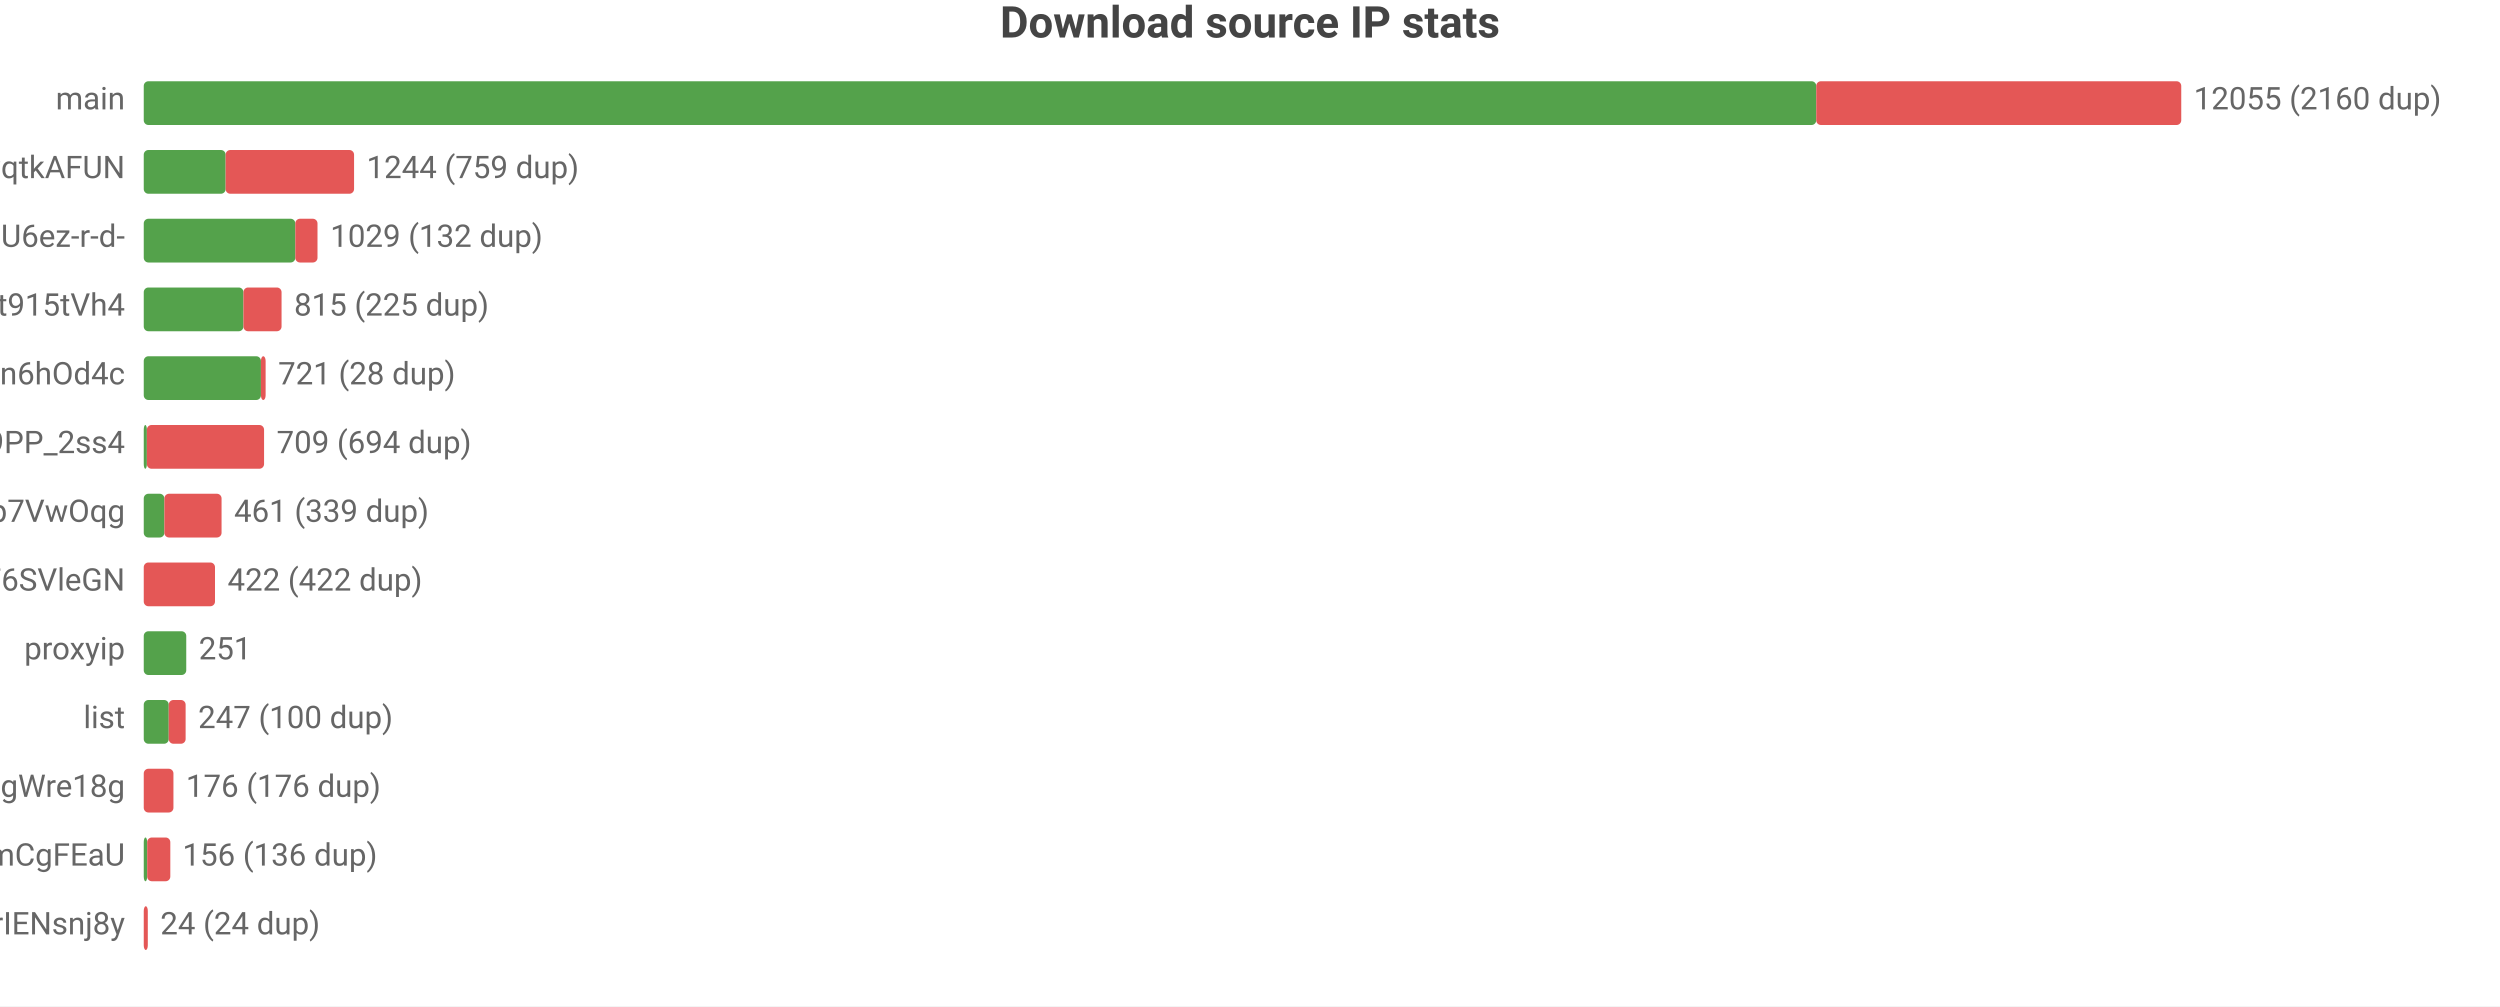
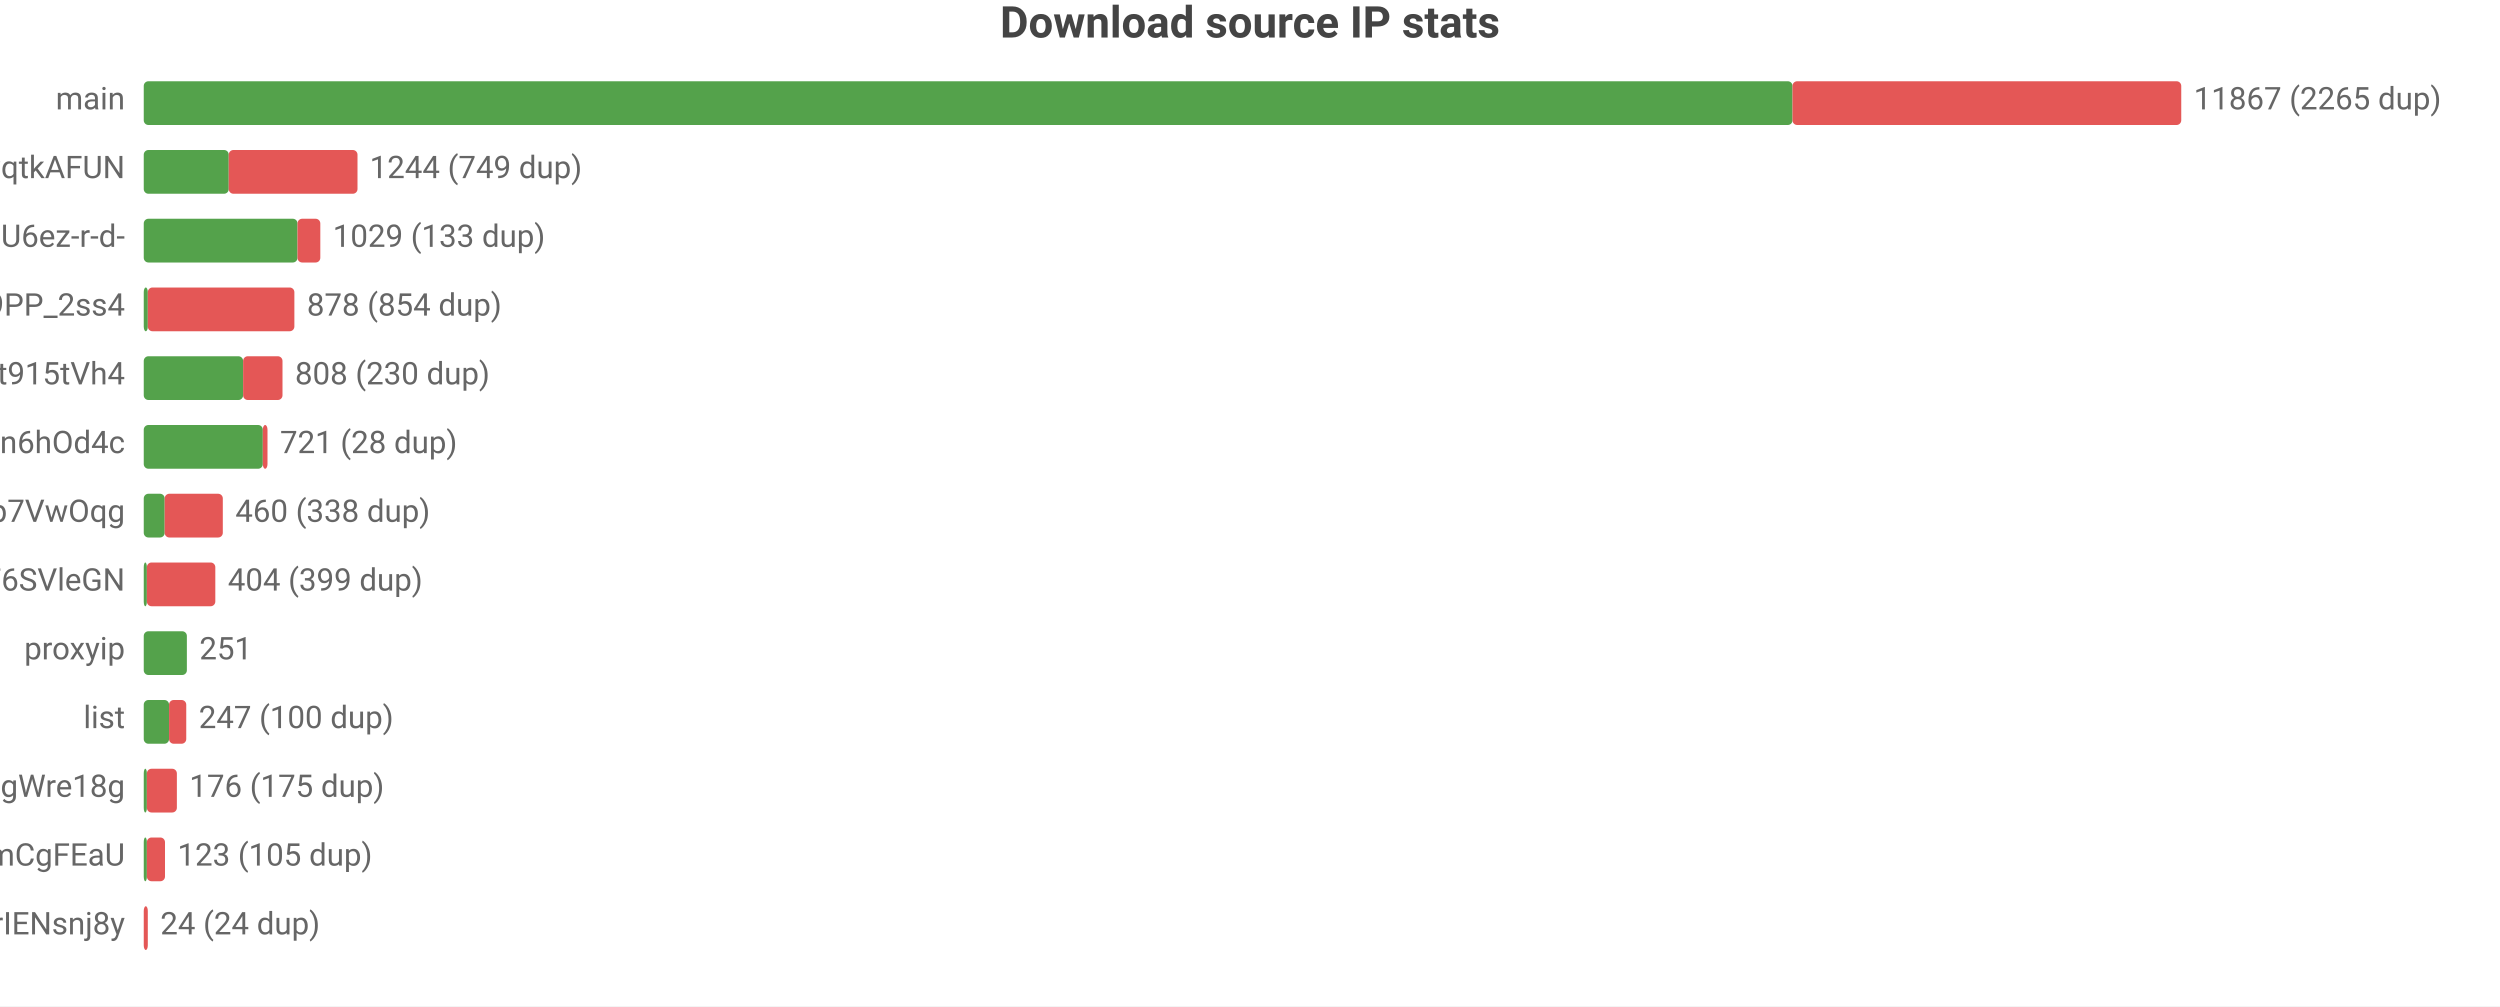
<svg xmlns="http://www.w3.org/2000/svg" width="800" height="322" viewBox="0 0 800 322">
  <rect width="800" height="322" fill="#ffffff" />
  <style>text{font-family:system-ui,-apple-system,'Segoe UI',Roboto,'PingFang SC','Microsoft YaHei','Noto Sans CJK SC',sans-serif}.g{stroke:#e8e8e8;stroke-width:1}.a{stroke:#999;stroke-width:1}.t{font-size:10px;fill:#666}.m{font-size:10px;text-anchor:middle;fill:#666}.e{font-size:10px;text-anchor:end;fill:#666}.l{font-size:11px;fill:#333}.tt{font-size:14px;font-weight:600;text-anchor:middle;fill:#444}.em{font-size:13px;text-anchor:middle;fill:#999}</style>
  <text class="tt" x="400.0" y="12">Download source IP stats</text>
  <text class="e" x="40" y="35">main</text>
-   <rect x="46" y="26" width="535.2" height="14" fill="#54a24b" rx="1.5" />
-   <rect x="581.2" y="26" width="116.8" height="14" fill="#e45756" rx="1.5" />
-   <text class="t" x="702" y="35">12055 (2160 dup)</text>
+   <rect x="46" y="26" width="527.6" height="14" fill="#54a24b" rx="1.5" />
+   <rect x="573.6" y="26" width="124.4" height="14" fill="#e45756" rx="1.5" />
+   <text class="t" x="702" y="35">11867 (2265 dup)</text>
  <text class="e" x="40" y="57">dsrc_otoqKZ97QGjdwqtkAFUN</text>
-   <rect x="46" y="48" width="26.2" height="14" fill="#54a24b" rx="1.5" />
-   <rect x="72.2" y="48" width="41.1" height="14" fill="#e45756" rx="1.5" />
-   <text class="t" x="117.3" y="57">1244 (759 dup)</text>
+   <rect x="46" y="48" width="27.2" height="14" fill="#54a24b" rx="1.5" />
+   <rect x="73.2" y="48" width="41.2" height="14" fill="#e45756" rx="1.5" />
+   <text class="t" x="118.3" y="57">1244 (749 dup)</text>
  <text class="e" x="40" y="79">dsrc_jQi4Lke_x4pVNAHU6ez-r-d-</text>
-   <rect x="46" y="70" width="48.5" height="14" fill="#54a24b" rx="1.5" />
-   <rect x="94.5" y="70" width="7.1" height="14" fill="#e45756" rx="1.5" />
-   <text class="t" x="105.7" y="79">1029 (132 dup)</text>
-   <text class="e" x="40" y="101">dsrc_A4Z1CFnF_B6ORXft915tVh4</text>
-   <rect x="46" y="92" width="31.9" height="14" fill="#54a24b" rx="1.5" />
-   <rect x="77.9" y="92" width="12.2" height="14" fill="#e45756" rx="1.5" />
-   <text class="t" x="94.1" y="101">815 (225 dup)</text>
-   <text class="e" x="40" y="123">dsrc_I2Bu0-fUIC5uLd1-n6hOd4c</text>
-   <rect x="46" y="114" width="37.5" height="14" fill="#54a24b" rx="1.5" />
-   <rect x="83.5" y="114" width="1.5" height="14" fill="#e45756" rx="1.5" />
-   <text class="t" x="89.0" y="123">721 (28 dup)</text>
-   <text class="e" x="40" y="145">dsrc_NZkbMF0zJ_nVPyU9PP_2ss4</text>
-   <rect x="46" y="136" width="1" height="14" fill="#54a24b" rx="1.5" />
-   <rect x="47" y="136" width="37.5" height="14" fill="#e45756" rx="1.5" />
-   <text class="t" x="88.5" y="145">709 (694 dup)</text>
+   <rect x="46" y="70" width="49.2" height="14" fill="#54a24b" rx="1.5" />
+   <rect x="95.2" y="70" width="7.3" height="14" fill="#e45756" rx="1.5" />
+   <text class="t" x="106.5" y="79">1029 (133 dup)</text>
+   <text class="e" x="40" y="101">dsrc_NZkbMF0zJ_nVPyU9PP_2ss4</text>
+   <rect x="46" y="92" width="1.3" height="14" fill="#54a24b" rx="1.5" />
+   <rect x="47.3" y="92" width="46.9" height="14" fill="#e45756" rx="1.5" />
+   <text class="t" x="98.2" y="101">878 (854 dup)</text>
+   <text class="e" x="40" y="123">dsrc_A4Z1CFnF_B6ORXft915tVh4</text>
+   <rect x="46" y="114" width="31.8" height="14" fill="#54a24b" rx="1.5" />
+   <rect x="77.8" y="114" width="12.6" height="14" fill="#e45756" rx="1.5" />
+   <text class="t" x="94.4" y="123">808 (230 dup)</text>
+   <text class="e" x="40" y="145">dsrc_I2Bu0-fUIC5uLd1-n6hOd4c</text>
+   <rect x="46" y="136" width="38.1" height="14" fill="#54a24b" rx="1.5" />
+   <rect x="84.1" y="136" width="1.5" height="14" fill="#e45756" rx="1.5" />
+   <text class="t" x="89.6" y="145">721 (28 dup)</text>
  <text class="e" x="40" y="167">dsrc_DFlKSqdXvgU5EWXdp7VwOqg</text>
-   <rect x="46" y="158" width="6.6" height="14" fill="#54a24b" rx="1.5" />
-   <rect x="52.6" y="158" width="18.3" height="14" fill="#e45756" rx="1.5" />
-   <text class="t" x="74.9" y="167">461 (339 dup)</text>
+   <rect x="46" y="158" width="6.7" height="14" fill="#54a24b" rx="1.5" />
+   <rect x="52.7" y="158" width="18.6" height="14" fill="#e45756" rx="1.5" />
+   <text class="t" x="75.3" y="167">460 (338 dup)</text>
  <text class="e" x="40" y="189">dsrc_LLA73eP6qXwoercn3lGhF6SVleGN</text>
-   <rect x="46" y="180" width="22.8" height="14" fill="#e45756" rx="1.5" />
-   <text class="t" x="72.8" y="189">422 (422 dup)</text>
+   <rect x="46" y="180" width="1" height="14" fill="#54a24b" rx="1.5" />
+   <rect x="47" y="180" width="21.9" height="14" fill="#e45756" rx="1.5" />
+   <text class="t" x="72.9" y="189">404 (399 dup)</text>
  <text class="e" x="40" y="211">proxyip</text>
-   <rect x="46" y="202" width="13.6" height="14" fill="#54a24b" rx="1.5" />
-   <text class="t" x="63.6" y="211">251</text>
+   <rect x="46" y="202" width="13.8" height="14" fill="#54a24b" rx="1.5" />
+   <text class="t" x="63.8" y="211">251</text>
  <text class="e" x="40" y="233">list</text>
-   <rect x="46" y="224" width="8.0" height="14" fill="#54a24b" rx="1.5" />
-   <rect x="54.0" y="224" width="5.4" height="14" fill="#e45756" rx="1.5" />
-   <text class="t" x="63.4" y="233">247 (100 dup)</text>
+   <rect x="46" y="224" width="8.1" height="14" fill="#54a24b" rx="1.5" />
+   <rect x="54.1" y="224" width="5.5" height="14" fill="#e45756" rx="1.5" />
+   <text class="t" x="63.6" y="233">247 (100 dup)</text>
  <text class="e" x="40" y="255">dsrc_MbZRMPaMPMm6o9mw3okGbgd7MVmUgWre18g</text>
-   <rect x="46" y="246" width="9.5" height="14" fill="#e45756" rx="1.5" />
-   <text class="t" x="59.5" y="255">176 (176 dup)</text>
+   <rect x="46" y="246" width="1" height="14" fill="#54a24b" rx="1.5" />
+   <rect x="47" y="246" width="9.6" height="14" fill="#e45756" rx="1.5" />
+   <text class="t" x="60.6" y="255">176 (175 dup)</text>
  <text class="e" x="40" y="277">dsrc_pAlpbTpSPPviUVumZmCgFEaU</text>
-   <rect x="46" y="268" width="1.1" height="14" fill="#54a24b" rx="1.5" />
-   <rect x="47.1" y="268" width="7.4" height="14" fill="#e45756" rx="1.5" />
-   <text class="t" x="58.4" y="277">156 (136 dup)</text>
+   <rect x="46" y="268" width="1" height="14" fill="#54a24b" rx="1.5" />
+   <rect x="47" y="268" width="5.8" height="14" fill="#e45756" rx="1.5" />
+   <text class="t" x="56.8" y="277">123 (105 dup)</text>
  <text class="e" x="40" y="299">dsrc_uTixem8zbKw5hXeUZLLrIENsnj8y</text>
  <rect x="46" y="290" width="1.3" height="14" fill="#e45756" rx="1.5" />
  <text class="t" x="51.3" y="299">24 (24 dup)</text>
</svg>
